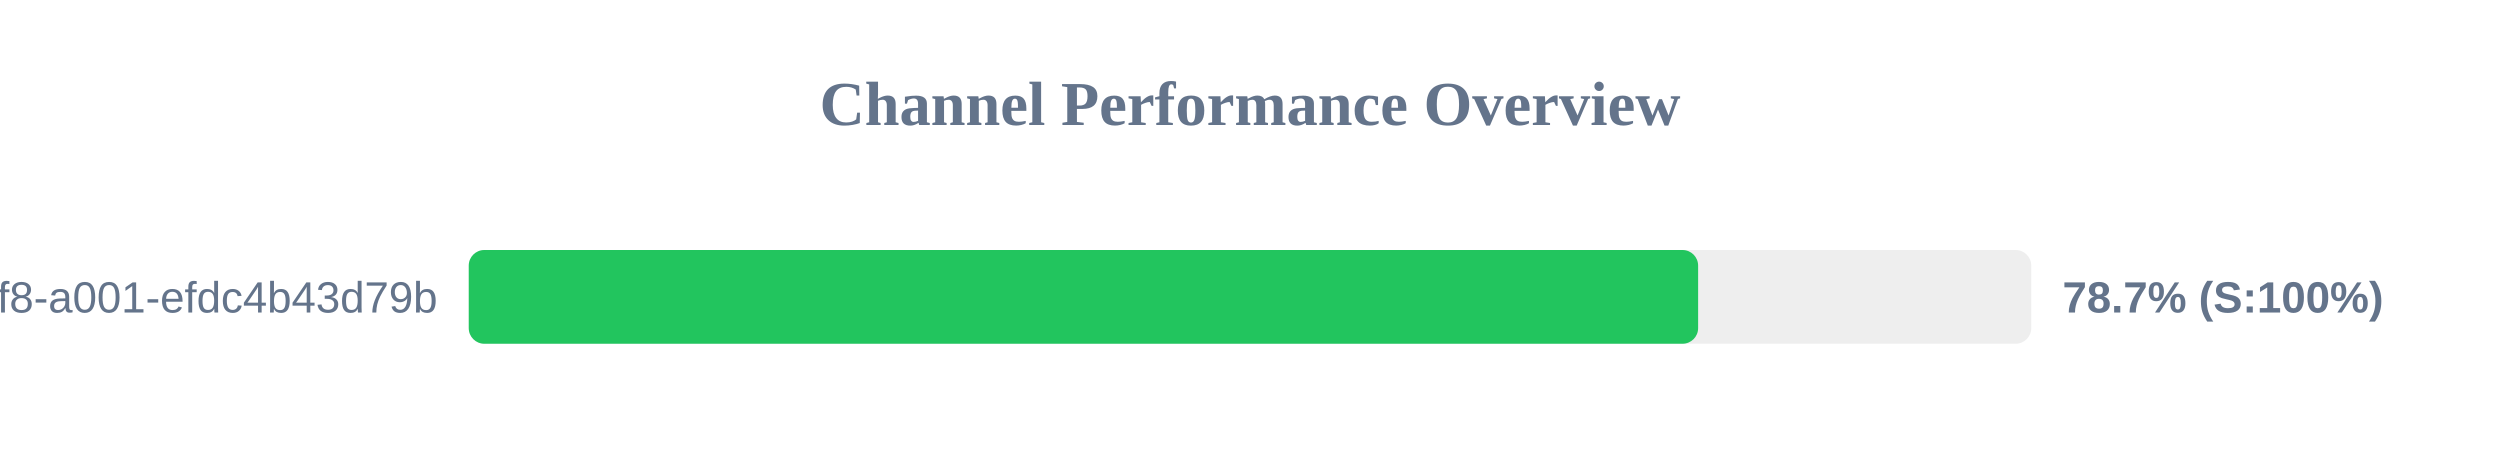
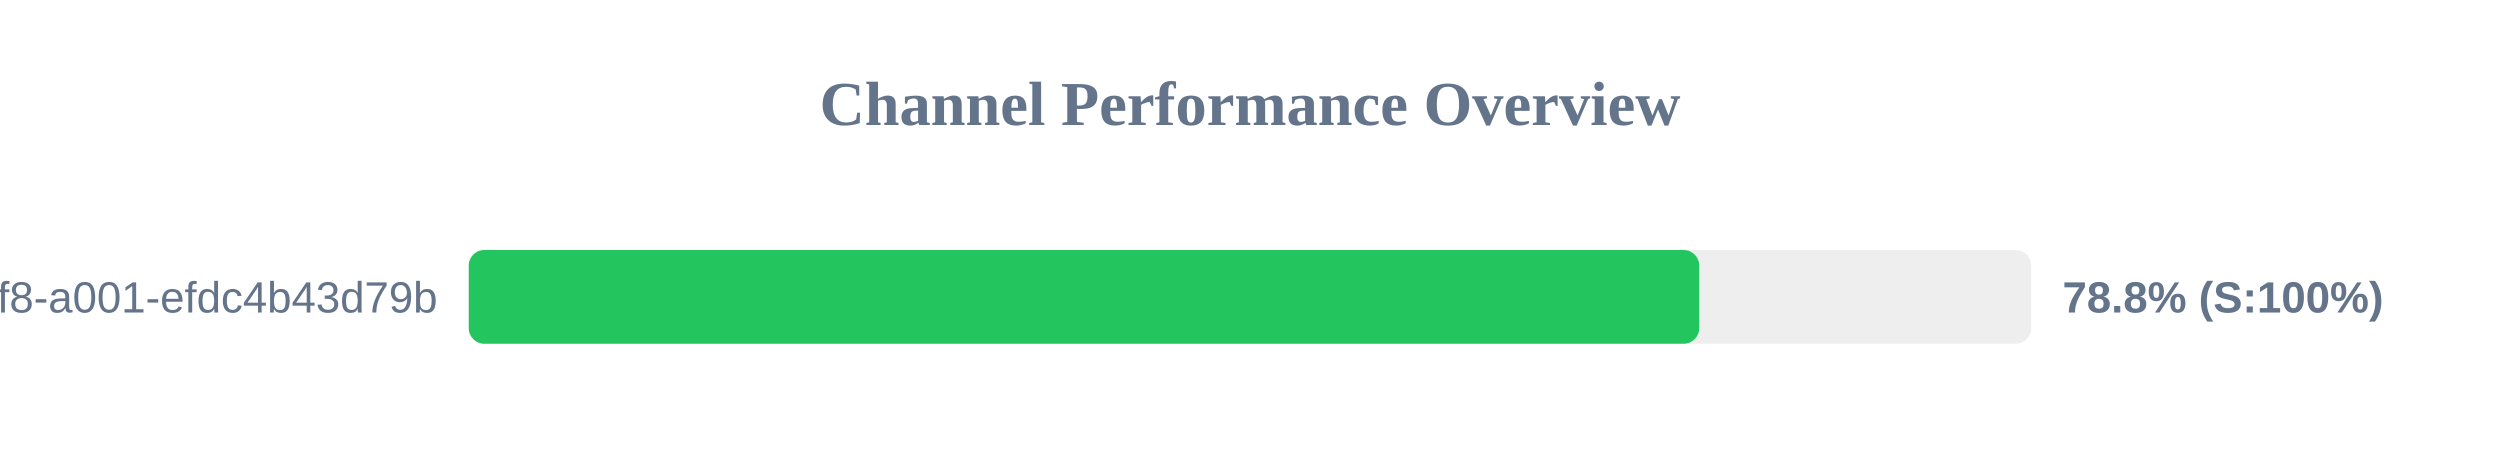
<svg xmlns="http://www.w3.org/2000/svg" width="800" height="150" version="1.1">
  <style>
        .row { font: 14px Arial; fill: #64748b; }
        .score { font: bold 14px Arial; fill: #64748b; }
    </style>
  <text x="400" y="40" text-anchor="middle" font-size="20px" font-weight="bold" fill="#64748b">Channel Performance Overview</text>
  <rect x="150" y="80" width="500" height="30" fill="#eee" rx="5" />
-   <rect x="150" y="80" width="393.4" height="30" fill="#22c55e" rx="5" />
+   <rect x="150" y="80" width="393.75" height="30" fill="#22c55e" rx="5" />
  <text x="140" y="100" text-anchor="end" class="row">?uuid=1fdb6b30-5371-4ff8-a001-efdc4b43d79b</text>
-   <text x="660" y="100" text-anchor="start" class="score">78.7% (S:100%)</text>
+   <text x="660" y="100" text-anchor="start" class="score">78.8% (S:100%)</text>
</svg>
